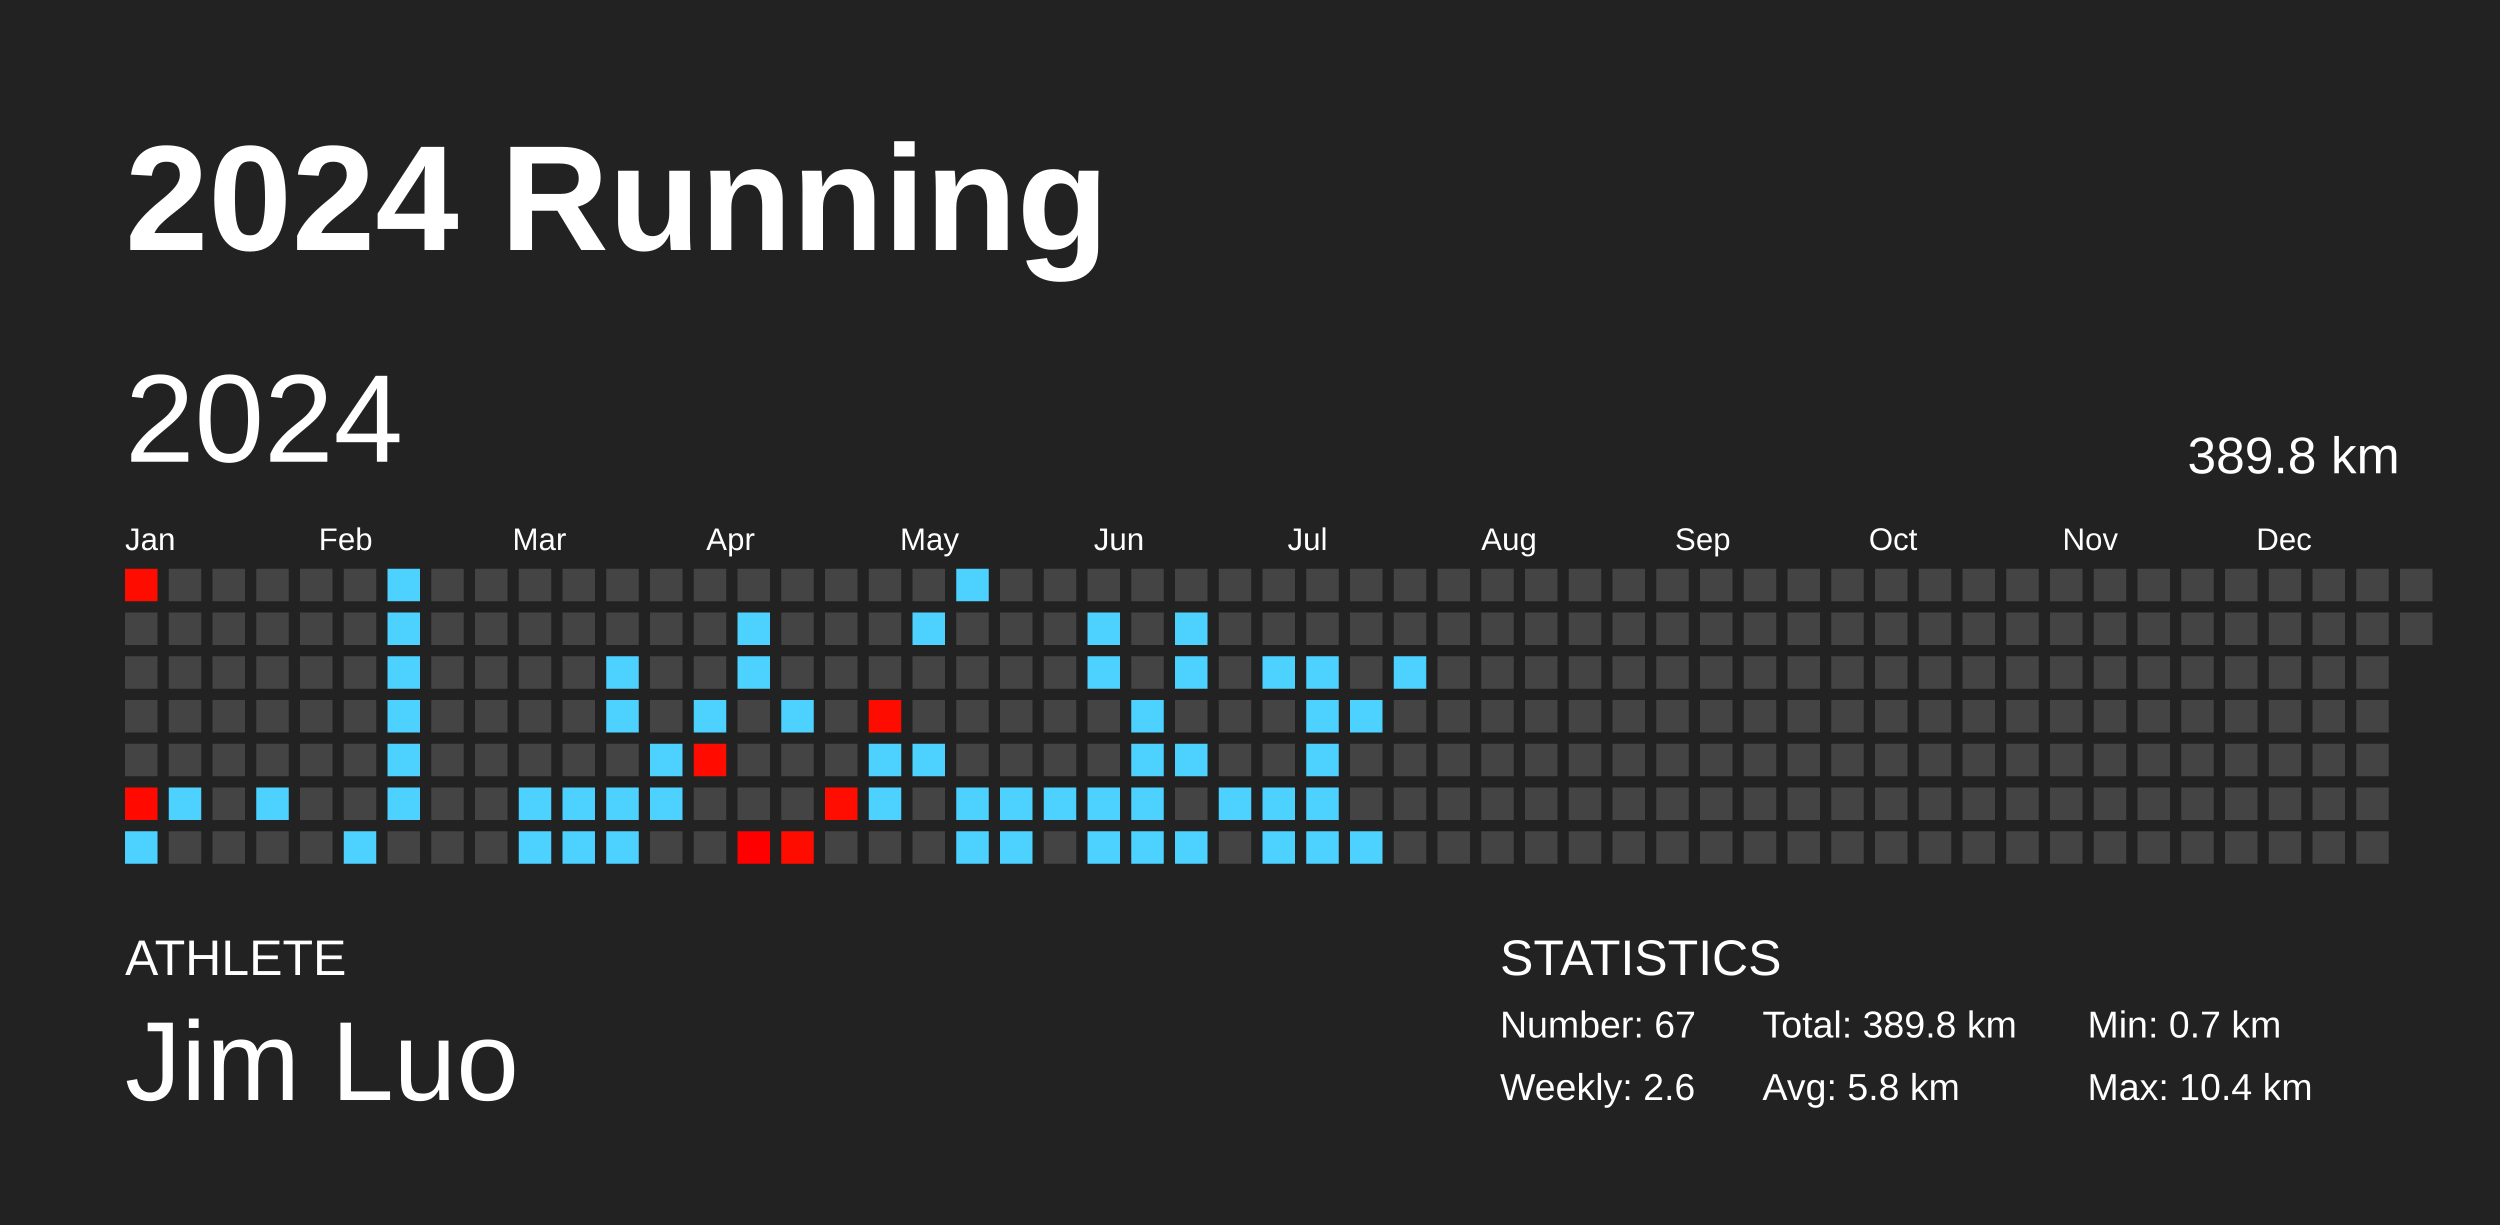
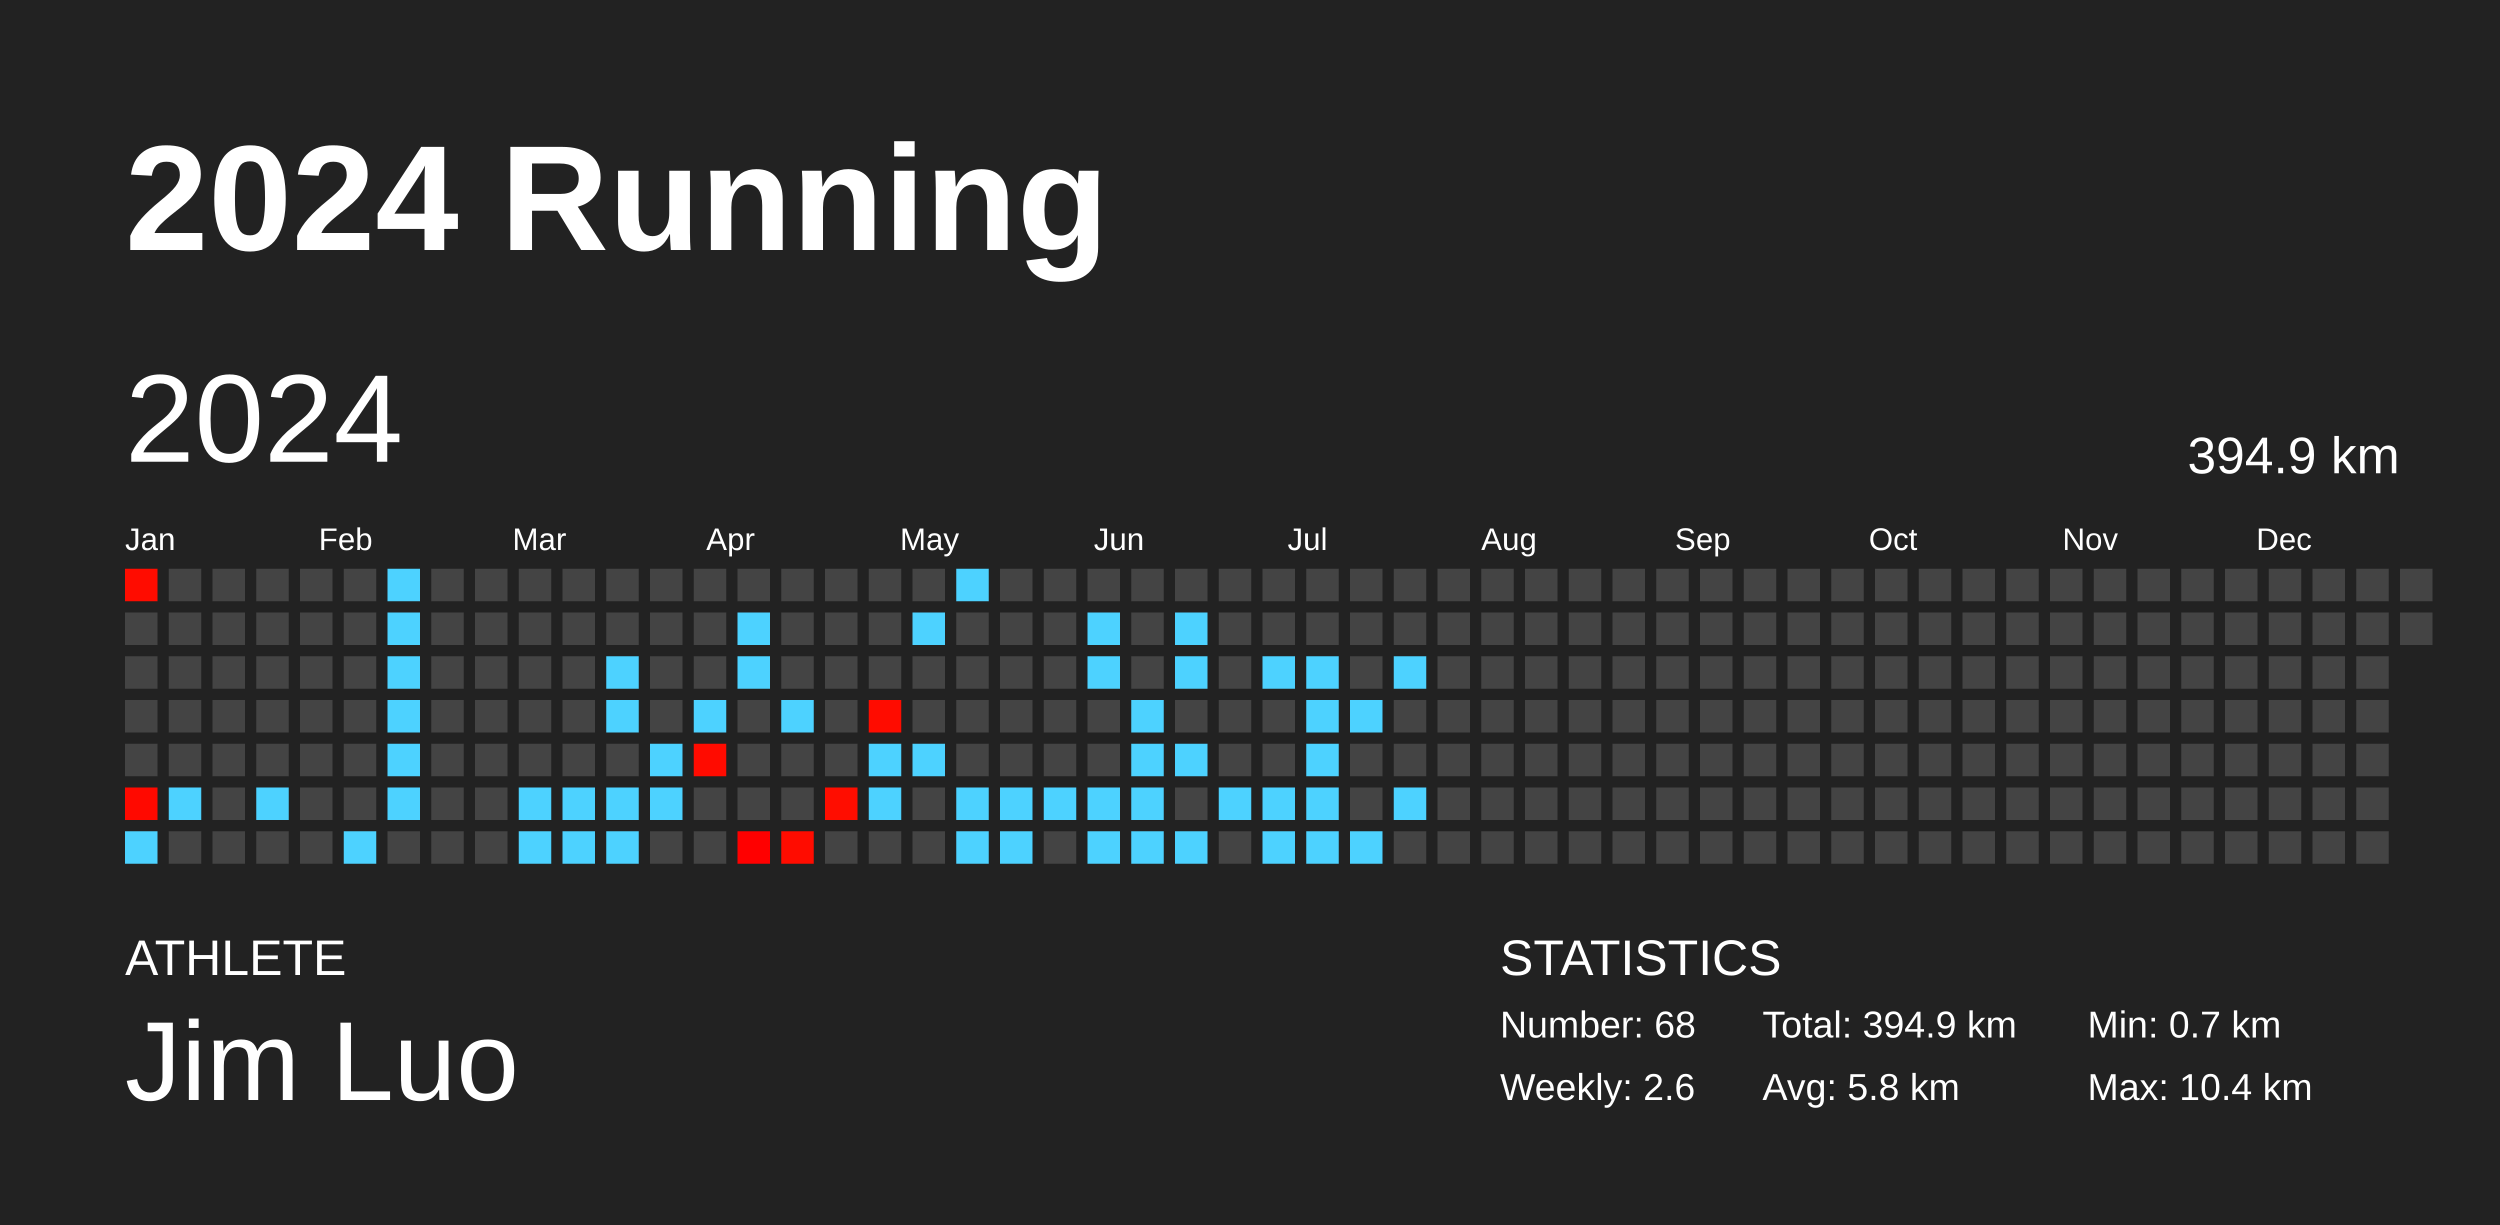
<svg xmlns="http://www.w3.org/2000/svg" baseProfile="full" height="98mm" version="1.1" viewBox="0,0,200,98" width="200mm">
  <defs />
  <rect fill="#222222" height="98" width="200" x="0" y="0" />
  <text fill="#FFFFFF" style="font-size:12px; font-family:Arial; font-weight:bold;" x="10" y="20">2024 Running</text>
  <text fill="#FFFFFF" style="font-size:4px; font-family:Arial" x="10" y="78">ATHLETE</text>
  <text fill="#FFFFFF" style="font-size:9px; font-family:Arial" x="10" y="88">Jim Luo</text>
  <text fill="#FFFFFF" style="font-size:4px; font-family:Arial" x="120" y="78">STATISTICS</text>
-   <text fill="#FFFFFF" style="font-size:3px; font-family:Arial" x="120" y="83">Number: 67</text>
+   <text fill="#FFFFFF" style="font-size:3px; font-family:Arial" x="120" y="83">Number: 68</text>
  <text fill="#FFFFFF" style="font-size:3px; font-family:Arial" x="120" y="88">Weekly: 2.6</text>
-   <text fill="#FFFFFF" style="font-size:3px; font-family:Arial" x="141" y="83">Total: 389.8 km</text>
+   <text fill="#FFFFFF" style="font-size:3px; font-family:Arial" x="141" y="83">Total: 394.9 km</text>
  <text fill="#FFFFFF" style="font-size:3px; font-family:Arial" x="141" y="88">Avg: 5.8 km</text>
  <text fill="#FFFFFF" style="font-size:3px; font-family:Arial" x="167" y="83">Min: 0.7 km</text>
  <text fill="#FFFFFF" style="font-size:3px; font-family:Arial" x="167" y="88">Max: 10.4 km</text>
  <text dominant-baseline="hanging" fill="#FFFFFF" style="font-size:10.0px; font-family:Arial;" x="10" y="30">2024</text>
-   <text dominant-baseline="hanging" fill="#FFFFFF" style="font-size:4.125px; font-family:Arial;" x="175" y="35">389.8 km</text>
+   <text dominant-baseline="hanging" fill="#FFFFFF" style="font-size:4.125px; font-family:Arial;" x="175" y="35">394.9 km</text>
  <text fill="#FFFFFF" style="font-size:2.5px; font-family:Arial" x="10.0" y="44">Jan</text>
  <text fill="#FFFFFF" style="font-size:2.5px; font-family:Arial" x="25.5" y="44">Feb</text>
  <text fill="#FFFFFF" style="font-size:2.5px; font-family:Arial" x="41.0" y="44">Mar</text>
  <text fill="#FFFFFF" style="font-size:2.5px; font-family:Arial" x="56.5" y="44">Apr</text>
  <text fill="#FFFFFF" style="font-size:2.5px; font-family:Arial" x="72.0" y="44">May</text>
  <text fill="#FFFFFF" style="font-size:2.5px; font-family:Arial" x="87.5" y="44">Jun</text>
  <text fill="#FFFFFF" style="font-size:2.5px; font-family:Arial" x="103.0" y="44">Jul</text>
  <text fill="#FFFFFF" style="font-size:2.5px; font-family:Arial" x="118.5" y="44">Aug</text>
  <text fill="#FFFFFF" style="font-size:2.5px; font-family:Arial" x="134.0" y="44">Sep</text>
  <text fill="#FFFFFF" style="font-size:2.5px; font-family:Arial" x="149.5" y="44">Oct</text>
  <text fill="#FFFFFF" style="font-size:2.5px; font-family:Arial" x="165.0" y="44">Nov</text>
  <text fill="#FFFFFF" style="font-size:2.5px; font-family:Arial" x="180.5" y="44">Dec</text>
  <rect fill="#ff0c00" height="2.6" width="2.6" x="10.0" y="45.5" />
  <rect fill="#444444" height="2.6" width="2.6" x="10.0" y="49.0" />
  <rect fill="#444444" height="2.6" width="2.6" x="10.0" y="52.5" />
  <rect fill="#444444" height="2.6" width="2.6" x="10.0" y="56.0" />
  <rect fill="#444444" height="2.6" width="2.6" x="10.0" y="59.5" />
  <rect fill="#ff0900" height="2.6" width="2.6" x="10.0" y="63.0" />
  <rect fill="#4dd2ff" height="2.6" width="2.6" x="10.0" y="66.5" />
  <rect fill="#444444" height="2.6" width="2.6" x="13.5" y="45.5" />
  <rect fill="#444444" height="2.6" width="2.6" x="13.5" y="49.0" />
  <rect fill="#444444" height="2.6" width="2.6" x="13.5" y="52.5" />
  <rect fill="#444444" height="2.6" width="2.6" x="13.5" y="56.0" />
  <rect fill="#444444" height="2.6" width="2.6" x="13.5" y="59.5" />
  <rect fill="#4dd2ff" height="2.6" width="2.6" x="13.5" y="63.0" />
  <rect fill="#444444" height="2.6" width="2.6" x="13.5" y="66.5" />
  <rect fill="#444444" height="2.6" width="2.6" x="17.0" y="45.5" />
  <rect fill="#444444" height="2.6" width="2.6" x="17.0" y="49.0" />
  <rect fill="#444444" height="2.6" width="2.6" x="17.0" y="52.5" />
  <rect fill="#444444" height="2.6" width="2.6" x="17.0" y="56.0" />
  <rect fill="#444444" height="2.6" width="2.6" x="17.0" y="59.5" />
  <rect fill="#444444" height="2.6" width="2.6" x="17.0" y="63.0" />
  <rect fill="#444444" height="2.6" width="2.6" x="17.0" y="66.5" />
  <rect fill="#444444" height="2.6" width="2.6" x="20.5" y="45.5" />
  <rect fill="#444444" height="2.6" width="2.6" x="20.5" y="49.0" />
  <rect fill="#444444" height="2.6" width="2.6" x="20.5" y="52.5" />
  <rect fill="#444444" height="2.6" width="2.6" x="20.5" y="56.0" />
  <rect fill="#444444" height="2.6" width="2.6" x="20.5" y="59.5" />
  <rect fill="#4dd2ff" height="2.6" width="2.6" x="20.5" y="63.0" />
  <rect fill="#444444" height="2.6" width="2.6" x="20.5" y="66.5" />
  <rect fill="#444444" height="2.6" width="2.6" x="24.0" y="45.5" />
  <rect fill="#444444" height="2.6" width="2.6" x="24.0" y="49.0" />
  <rect fill="#444444" height="2.6" width="2.6" x="24.0" y="52.5" />
  <rect fill="#444444" height="2.6" width="2.6" x="24.0" y="56.0" />
  <rect fill="#444444" height="2.6" width="2.6" x="24.0" y="59.5" />
  <rect fill="#444444" height="2.6" width="2.6" x="24.0" y="63.0" />
  <rect fill="#444444" height="2.6" width="2.6" x="24.0" y="66.5" />
  <rect fill="#444444" height="2.6" width="2.6" x="27.5" y="45.5" />
  <rect fill="#444444" height="2.6" width="2.6" x="27.5" y="49.0" />
  <rect fill="#444444" height="2.6" width="2.6" x="27.5" y="52.5" />
  <rect fill="#444444" height="2.6" width="2.6" x="27.5" y="56.0" />
  <rect fill="#444444" height="2.6" width="2.6" x="27.5" y="59.5" />
  <rect fill="#444444" height="2.6" width="2.6" x="27.5" y="63.0" />
  <rect fill="#4dd2ff" height="2.6" width="2.6" x="27.5" y="66.5" />
  <rect fill="#4dd2ff" height="2.6" width="2.6" x="31.0" y="45.5" />
  <rect fill="#4dd2ff" height="2.6" width="2.6" x="31.0" y="49.0" />
  <rect fill="#4dd2ff" height="2.6" width="2.6" x="31.0" y="52.5" />
  <rect fill="#4dd2ff" height="2.6" width="2.6" x="31.0" y="56.0" />
  <rect fill="#4dd2ff" height="2.6" width="2.6" x="31.0" y="59.5" />
  <rect fill="#4dd2ff" height="2.6" width="2.6" x="31.0" y="63.0" />
  <rect fill="#444444" height="2.6" width="2.6" x="31.0" y="66.5" />
  <rect fill="#444444" height="2.6" width="2.6" x="34.5" y="45.5" />
  <rect fill="#444444" height="2.6" width="2.6" x="34.5" y="49.0" />
  <rect fill="#444444" height="2.6" width="2.6" x="34.5" y="52.5" />
  <rect fill="#444444" height="2.6" width="2.6" x="34.5" y="56.0" />
  <rect fill="#444444" height="2.6" width="2.6" x="34.5" y="59.5" />
  <rect fill="#444444" height="2.6" width="2.6" x="34.5" y="63.0" />
  <rect fill="#444444" height="2.6" width="2.6" x="34.5" y="66.5" />
  <rect fill="#444444" height="2.6" width="2.6" x="38.0" y="45.5" />
  <rect fill="#444444" height="2.6" width="2.6" x="38.0" y="49.0" />
  <rect fill="#444444" height="2.6" width="2.6" x="38.0" y="52.5" />
  <rect fill="#444444" height="2.6" width="2.6" x="38.0" y="56.0" />
  <rect fill="#444444" height="2.6" width="2.6" x="38.0" y="59.5" />
  <rect fill="#444444" height="2.6" width="2.6" x="38.0" y="63.0" />
  <rect fill="#444444" height="2.6" width="2.6" x="38.0" y="66.5" />
  <rect fill="#444444" height="2.6" width="2.6" x="41.5" y="45.5" />
  <rect fill="#444444" height="2.6" width="2.6" x="41.5" y="49.0" />
  <rect fill="#444444" height="2.6" width="2.6" x="41.5" y="52.5" />
  <rect fill="#444444" height="2.6" width="2.6" x="41.5" y="56.0" />
  <rect fill="#444444" height="2.6" width="2.6" x="41.5" y="59.5" />
  <rect fill="#4dd2ff" height="2.6" width="2.6" x="41.5" y="63.0" />
  <rect fill="#4dd2ff" height="2.6" width="2.6" x="41.5" y="66.5" />
  <rect fill="#444444" height="2.6" width="2.6" x="45.0" y="45.5" />
  <rect fill="#444444" height="2.6" width="2.6" x="45.0" y="49.0" />
  <rect fill="#444444" height="2.6" width="2.6" x="45.0" y="52.5" />
  <rect fill="#444444" height="2.6" width="2.6" x="45.0" y="56.0" />
  <rect fill="#444444" height="2.6" width="2.6" x="45.0" y="59.5" />
  <rect fill="#4dd2ff" height="2.6" width="2.6" x="45.0" y="63.0" />
  <rect fill="#4dd2ff" height="2.6" width="2.6" x="45.0" y="66.5" />
  <rect fill="#444444" height="2.6" width="2.6" x="48.5" y="45.5" />
  <rect fill="#444444" height="2.6" width="2.6" x="48.5" y="49.0" />
  <rect fill="#4dd2ff" height="2.6" width="2.6" x="48.5" y="52.5" />
  <rect fill="#4dd2ff" height="2.6" width="2.6" x="48.5" y="56.0" />
  <rect fill="#444444" height="2.6" width="2.6" x="48.5" y="59.5" />
  <rect fill="#4dd2ff" height="2.6" width="2.6" x="48.5" y="63.0" />
  <rect fill="#4dd2ff" height="2.6" width="2.6" x="48.5" y="66.5" />
  <rect fill="#444444" height="2.6" width="2.6" x="52.0" y="45.5" />
  <rect fill="#444444" height="2.6" width="2.6" x="52.0" y="49.0" />
  <rect fill="#444444" height="2.6" width="2.6" x="52.0" y="52.5" />
  <rect fill="#444444" height="2.6" width="2.6" x="52.0" y="56.0" />
  <rect fill="#4dd2ff" height="2.6" width="2.6" x="52.0" y="59.5" />
  <rect fill="#4dd2ff" height="2.6" width="2.6" x="52.0" y="63.0" />
  <rect fill="#444444" height="2.6" width="2.6" x="52.0" y="66.5" />
  <rect fill="#444444" height="2.6" width="2.6" x="55.5" y="45.5" />
  <rect fill="#444444" height="2.6" width="2.6" x="55.5" y="49.0" />
  <rect fill="#444444" height="2.6" width="2.6" x="55.5" y="52.5" />
  <rect fill="#4dd2ff" height="2.6" width="2.6" x="55.5" y="56.0" />
  <rect fill="#ff0b00" height="2.6" width="2.6" x="55.5" y="59.5" />
  <rect fill="#444444" height="2.6" width="2.6" x="55.5" y="63.0" />
  <rect fill="#444444" height="2.6" width="2.6" x="55.5" y="66.5" />
  <rect fill="#444444" height="2.6" width="2.6" x="59.0" y="45.5" />
  <rect fill="#4dd2ff" height="2.6" width="2.6" x="59.0" y="49.0" />
  <rect fill="#4dd2ff" height="2.6" width="2.6" x="59.0" y="52.5" />
  <rect fill="#444444" height="2.6" width="2.6" x="59.0" y="56.0" />
  <rect fill="#444444" height="2.6" width="2.6" x="59.0" y="59.5" />
  <rect fill="#444444" height="2.6" width="2.6" x="59.0" y="63.0" />
  <rect fill="#ff0000" height="2.6" width="2.6" x="59.0" y="66.5" />
  <rect fill="#444444" height="2.6" width="2.6" x="62.5" y="45.5" />
  <rect fill="#444444" height="2.6" width="2.6" x="62.5" y="49.0" />
  <rect fill="#444444" height="2.6" width="2.6" x="62.5" y="52.5" />
  <rect fill="#4dd2ff" height="2.6" width="2.6" x="62.5" y="56.0" />
  <rect fill="#444444" height="2.6" width="2.6" x="62.5" y="59.5" />
  <rect fill="#444444" height="2.6" width="2.6" x="62.5" y="63.0" />
  <rect fill="#ff0c00" height="2.6" width="2.6" x="62.5" y="66.5" />
  <rect fill="#444444" height="2.6" width="2.6" x="66.0" y="45.5" />
  <rect fill="#444444" height="2.6" width="2.6" x="66.0" y="49.0" />
  <rect fill="#444444" height="2.6" width="2.6" x="66.0" y="52.5" />
  <rect fill="#444444" height="2.6" width="2.6" x="66.0" y="56.0" />
  <rect fill="#444444" height="2.6" width="2.6" x="66.0" y="59.5" />
  <rect fill="#ff0d00" height="2.6" width="2.6" x="66.0" y="63.0" />
  <rect fill="#444444" height="2.6" width="2.6" x="66.0" y="66.5" />
  <rect fill="#444444" height="2.6" width="2.6" x="69.5" y="45.5" />
  <rect fill="#444444" height="2.6" width="2.6" x="69.5" y="49.0" />
  <rect fill="#444444" height="2.6" width="2.6" x="69.5" y="52.5" />
  <rect fill="#ff0c00" height="2.6" width="2.6" x="69.5" y="56.0" />
  <rect fill="#4dd2ff" height="2.6" width="2.6" x="69.5" y="59.5" />
  <rect fill="#4dd2ff" height="2.6" width="2.6" x="69.5" y="63.0" />
  <rect fill="#444444" height="2.6" width="2.6" x="69.5" y="66.5" />
  <rect fill="#444444" height="2.6" width="2.6" x="73.0" y="45.5" />
  <rect fill="#4dd2ff" height="2.6" width="2.6" x="73.0" y="49.0" />
  <rect fill="#444444" height="2.6" width="2.6" x="73.0" y="52.5" />
  <rect fill="#444444" height="2.6" width="2.6" x="73.0" y="56.0" />
  <rect fill="#4dd2ff" height="2.6" width="2.6" x="73.0" y="59.5" />
  <rect fill="#444444" height="2.6" width="2.6" x="73.0" y="63.0" />
  <rect fill="#444444" height="2.6" width="2.6" x="73.0" y="66.5" />
  <rect fill="#4dd2ff" height="2.6" width="2.6" x="76.5" y="45.5" />
  <rect fill="#444444" height="2.6" width="2.6" x="76.5" y="49.0" />
  <rect fill="#444444" height="2.6" width="2.6" x="76.5" y="52.5" />
  <rect fill="#444444" height="2.6" width="2.6" x="76.5" y="56.0" />
  <rect fill="#444444" height="2.6" width="2.6" x="76.5" y="59.5" />
  <rect fill="#4dd2ff" height="2.6" width="2.6" x="76.5" y="63.0" />
  <rect fill="#4dd2ff" height="2.6" width="2.6" x="76.5" y="66.5" />
  <rect fill="#444444" height="2.6" width="2.6" x="80.0" y="45.5" />
  <rect fill="#444444" height="2.6" width="2.6" x="80.0" y="49.0" />
  <rect fill="#444444" height="2.6" width="2.6" x="80.0" y="52.5" />
  <rect fill="#444444" height="2.6" width="2.6" x="80.0" y="56.0" />
  <rect fill="#444444" height="2.6" width="2.6" x="80.0" y="59.5" />
  <rect fill="#4dd2ff" height="2.6" width="2.6" x="80.0" y="63.0" />
  <rect fill="#4dd2ff" height="2.6" width="2.6" x="80.0" y="66.5" />
  <rect fill="#444444" height="2.6" width="2.6" x="83.5" y="45.5" />
  <rect fill="#444444" height="2.6" width="2.6" x="83.5" y="49.0" />
  <rect fill="#444444" height="2.6" width="2.6" x="83.5" y="52.5" />
  <rect fill="#444444" height="2.6" width="2.6" x="83.5" y="56.0" />
  <rect fill="#444444" height="2.6" width="2.6" x="83.5" y="59.5" />
  <rect fill="#4dd2ff" height="2.6" width="2.6" x="83.5" y="63.0" />
  <rect fill="#444444" height="2.6" width="2.6" x="83.5" y="66.5" />
  <rect fill="#444444" height="2.6" width="2.6" x="87.0" y="45.5" />
  <rect fill="#4dd2ff" height="2.6" width="2.6" x="87.0" y="49.0" />
  <rect fill="#4dd2ff" height="2.6" width="2.6" x="87.0" y="52.5" />
  <rect fill="#444444" height="2.6" width="2.6" x="87.0" y="56.0" />
  <rect fill="#444444" height="2.6" width="2.6" x="87.0" y="59.5" />
  <rect fill="#4dd2ff" height="2.6" width="2.6" x="87.0" y="63.0" />
  <rect fill="#4dd2ff" height="2.6" width="2.6" x="87.0" y="66.5" />
  <rect fill="#444444" height="2.6" width="2.6" x="90.5" y="45.5" />
  <rect fill="#444444" height="2.6" width="2.6" x="90.5" y="49.0" />
  <rect fill="#444444" height="2.6" width="2.6" x="90.5" y="52.5" />
  <rect fill="#4dd2ff" height="2.6" width="2.6" x="90.5" y="56.0" />
  <rect fill="#4dd2ff" height="2.6" width="2.6" x="90.5" y="59.5" />
  <rect fill="#4dd2ff" height="2.6" width="2.6" x="90.5" y="63.0" />
  <rect fill="#4dd2ff" height="2.6" width="2.6" x="90.5" y="66.5" />
  <rect fill="#444444" height="2.6" width="2.6" x="94.0" y="45.5" />
  <rect fill="#4dd2ff" height="2.6" width="2.6" x="94.0" y="49.0" />
  <rect fill="#4dd2ff" height="2.6" width="2.6" x="94.0" y="52.5" />
  <rect fill="#444444" height="2.6" width="2.6" x="94.0" y="56.0" />
  <rect fill="#4dd2ff" height="2.6" width="2.6" x="94.0" y="59.5" />
  <rect fill="#444444" height="2.6" width="2.6" x="94.0" y="63.0" />
  <rect fill="#4dd2ff" height="2.6" width="2.6" x="94.0" y="66.5" />
  <rect fill="#444444" height="2.6" width="2.6" x="97.5" y="45.5" />
  <rect fill="#444444" height="2.6" width="2.6" x="97.5" y="49.0" />
  <rect fill="#444444" height="2.6" width="2.6" x="97.5" y="52.5" />
  <rect fill="#444444" height="2.6" width="2.6" x="97.5" y="56.0" />
  <rect fill="#444444" height="2.6" width="2.6" x="97.5" y="59.5" />
  <rect fill="#4dd2ff" height="2.6" width="2.6" x="97.5" y="63.0" />
  <rect fill="#444444" height="2.6" width="2.6" x="97.5" y="66.5" />
  <rect fill="#444444" height="2.6" width="2.6" x="101.0" y="45.5" />
  <rect fill="#444444" height="2.6" width="2.6" x="101.0" y="49.0" />
  <rect fill="#4dd2ff" height="2.6" width="2.6" x="101.0" y="52.5" />
  <rect fill="#444444" height="2.6" width="2.6" x="101.0" y="56.0" />
  <rect fill="#444444" height="2.6" width="2.6" x="101.0" y="59.5" />
  <rect fill="#4dd2ff" height="2.6" width="2.6" x="101.0" y="63.0" />
  <rect fill="#4dd2ff" height="2.6" width="2.6" x="101.0" y="66.5" />
  <rect fill="#444444" height="2.6" width="2.6" x="104.5" y="45.5" />
  <rect fill="#444444" height="2.6" width="2.6" x="104.5" y="49.0" />
  <rect fill="#4dd2ff" height="2.6" width="2.6" x="104.5" y="52.5" />
  <rect fill="#4dd2ff" height="2.6" width="2.6" x="104.5" y="56.0" />
  <rect fill="#4dd2ff" height="2.6" width="2.6" x="104.5" y="59.5" />
  <rect fill="#4dd2ff" height="2.6" width="2.6" x="104.5" y="63.0" />
  <rect fill="#4dd2ff" height="2.6" width="2.6" x="104.5" y="66.5" />
  <rect fill="#444444" height="2.6" width="2.6" x="108.0" y="45.5" />
  <rect fill="#444444" height="2.6" width="2.6" x="108.0" y="49.0" />
  <rect fill="#444444" height="2.6" width="2.6" x="108.0" y="52.5" />
  <rect fill="#4dd2ff" height="2.6" width="2.6" x="108.0" y="56.0" />
  <rect fill="#444444" height="2.6" width="2.6" x="108.0" y="59.5" />
  <rect fill="#444444" height="2.6" width="2.6" x="108.0" y="63.0" />
  <rect fill="#4dd2ff" height="2.6" width="2.6" x="108.0" y="66.5" />
  <rect fill="#444444" height="2.6" width="2.6" x="111.5" y="45.5" />
  <rect fill="#444444" height="2.6" width="2.6" x="111.5" y="49.0" />
  <rect fill="#4dd2ff" height="2.6" width="2.6" x="111.5" y="52.5" />
  <rect fill="#444444" height="2.6" width="2.6" x="111.5" y="56.0" />
  <rect fill="#444444" height="2.6" width="2.6" x="111.5" y="59.5" />
-   <rect fill="#444444" height="2.6" width="2.6" x="111.5" y="63.0" />
+   <rect fill="#4dd2ff" height="2.6" width="2.6" x="111.5" y="63.0" />
  <rect fill="#444444" height="2.6" width="2.6" x="111.5" y="66.5" />
  <rect fill="#444444" height="2.6" width="2.6" x="115.0" y="45.5" />
  <rect fill="#444444" height="2.6" width="2.6" x="115.0" y="49.0" />
  <rect fill="#444444" height="2.6" width="2.6" x="115.0" y="52.5" />
  <rect fill="#444444" height="2.6" width="2.6" x="115.0" y="56.0" />
  <rect fill="#444444" height="2.6" width="2.6" x="115.0" y="59.5" />
  <rect fill="#444444" height="2.6" width="2.6" x="115.0" y="63.0" />
  <rect fill="#444444" height="2.6" width="2.6" x="115.0" y="66.5" />
  <rect fill="#444444" height="2.6" width="2.6" x="118.5" y="45.5" />
  <rect fill="#444444" height="2.6" width="2.6" x="118.5" y="49.0" />
  <rect fill="#444444" height="2.6" width="2.6" x="118.5" y="52.5" />
  <rect fill="#444444" height="2.6" width="2.6" x="118.5" y="56.0" />
  <rect fill="#444444" height="2.6" width="2.6" x="118.5" y="59.5" />
  <rect fill="#444444" height="2.6" width="2.6" x="118.5" y="63.0" />
  <rect fill="#444444" height="2.6" width="2.6" x="118.5" y="66.5" />
  <rect fill="#444444" height="2.6" width="2.6" x="122.0" y="45.5" />
  <rect fill="#444444" height="2.6" width="2.6" x="122.0" y="49.0" />
  <rect fill="#444444" height="2.6" width="2.6" x="122.0" y="52.5" />
  <rect fill="#444444" height="2.6" width="2.6" x="122.0" y="56.0" />
  <rect fill="#444444" height="2.6" width="2.6" x="122.0" y="59.5" />
  <rect fill="#444444" height="2.6" width="2.6" x="122.0" y="63.0" />
  <rect fill="#444444" height="2.6" width="2.6" x="122.0" y="66.5" />
  <rect fill="#444444" height="2.6" width="2.6" x="125.5" y="45.5" />
  <rect fill="#444444" height="2.6" width="2.6" x="125.5" y="49.0" />
  <rect fill="#444444" height="2.6" width="2.6" x="125.5" y="52.5" />
  <rect fill="#444444" height="2.6" width="2.6" x="125.5" y="56.0" />
  <rect fill="#444444" height="2.6" width="2.6" x="125.5" y="59.5" />
  <rect fill="#444444" height="2.6" width="2.6" x="125.5" y="63.0" />
  <rect fill="#444444" height="2.6" width="2.6" x="125.5" y="66.5" />
  <rect fill="#444444" height="2.6" width="2.6" x="129.0" y="45.5" />
  <rect fill="#444444" height="2.6" width="2.6" x="129.0" y="49.0" />
  <rect fill="#444444" height="2.6" width="2.6" x="129.0" y="52.5" />
  <rect fill="#444444" height="2.6" width="2.6" x="129.0" y="56.0" />
  <rect fill="#444444" height="2.6" width="2.6" x="129.0" y="59.5" />
  <rect fill="#444444" height="2.6" width="2.6" x="129.0" y="63.0" />
  <rect fill="#444444" height="2.6" width="2.6" x="129.0" y="66.5" />
  <rect fill="#444444" height="2.6" width="2.6" x="132.5" y="45.5" />
  <rect fill="#444444" height="2.6" width="2.6" x="132.5" y="49.0" />
  <rect fill="#444444" height="2.6" width="2.6" x="132.5" y="52.5" />
  <rect fill="#444444" height="2.6" width="2.6" x="132.5" y="56.0" />
  <rect fill="#444444" height="2.6" width="2.6" x="132.5" y="59.5" />
  <rect fill="#444444" height="2.6" width="2.6" x="132.5" y="63.0" />
  <rect fill="#444444" height="2.6" width="2.6" x="132.5" y="66.5" />
  <rect fill="#444444" height="2.6" width="2.6" x="136.0" y="45.5" />
  <rect fill="#444444" height="2.6" width="2.6" x="136.0" y="49.0" />
  <rect fill="#444444" height="2.6" width="2.6" x="136.0" y="52.5" />
  <rect fill="#444444" height="2.6" width="2.6" x="136.0" y="56.0" />
  <rect fill="#444444" height="2.6" width="2.6" x="136.0" y="59.5" />
  <rect fill="#444444" height="2.6" width="2.6" x="136.0" y="63.0" />
  <rect fill="#444444" height="2.6" width="2.6" x="136.0" y="66.5" />
  <rect fill="#444444" height="2.6" width="2.6" x="139.5" y="45.5" />
  <rect fill="#444444" height="2.6" width="2.6" x="139.5" y="49.0" />
  <rect fill="#444444" height="2.6" width="2.6" x="139.5" y="52.5" />
  <rect fill="#444444" height="2.6" width="2.6" x="139.5" y="56.0" />
  <rect fill="#444444" height="2.6" width="2.6" x="139.5" y="59.5" />
  <rect fill="#444444" height="2.6" width="2.6" x="139.5" y="63.0" />
  <rect fill="#444444" height="2.6" width="2.6" x="139.5" y="66.5" />
  <rect fill="#444444" height="2.6" width="2.6" x="143.0" y="45.5" />
  <rect fill="#444444" height="2.6" width="2.6" x="143.0" y="49.0" />
  <rect fill="#444444" height="2.6" width="2.6" x="143.0" y="52.5" />
  <rect fill="#444444" height="2.6" width="2.6" x="143.0" y="56.0" />
  <rect fill="#444444" height="2.6" width="2.6" x="143.0" y="59.5" />
  <rect fill="#444444" height="2.6" width="2.6" x="143.0" y="63.0" />
  <rect fill="#444444" height="2.6" width="2.6" x="143.0" y="66.5" />
  <rect fill="#444444" height="2.6" width="2.6" x="146.5" y="45.5" />
  <rect fill="#444444" height="2.6" width="2.6" x="146.5" y="49.0" />
  <rect fill="#444444" height="2.6" width="2.6" x="146.5" y="52.5" />
  <rect fill="#444444" height="2.6" width="2.6" x="146.5" y="56.0" />
  <rect fill="#444444" height="2.6" width="2.6" x="146.5" y="59.5" />
  <rect fill="#444444" height="2.6" width="2.6" x="146.5" y="63.0" />
  <rect fill="#444444" height="2.6" width="2.6" x="146.5" y="66.5" />
  <rect fill="#444444" height="2.6" width="2.6" x="150.0" y="45.5" />
  <rect fill="#444444" height="2.6" width="2.6" x="150.0" y="49.0" />
  <rect fill="#444444" height="2.6" width="2.6" x="150.0" y="52.5" />
  <rect fill="#444444" height="2.6" width="2.6" x="150.0" y="56.0" />
  <rect fill="#444444" height="2.6" width="2.6" x="150.0" y="59.5" />
  <rect fill="#444444" height="2.6" width="2.6" x="150.0" y="63.0" />
  <rect fill="#444444" height="2.6" width="2.6" x="150.0" y="66.5" />
  <rect fill="#444444" height="2.6" width="2.6" x="153.5" y="45.5" />
  <rect fill="#444444" height="2.6" width="2.6" x="153.5" y="49.0" />
  <rect fill="#444444" height="2.6" width="2.6" x="153.5" y="52.5" />
  <rect fill="#444444" height="2.6" width="2.6" x="153.5" y="56.0" />
  <rect fill="#444444" height="2.6" width="2.6" x="153.5" y="59.5" />
  <rect fill="#444444" height="2.6" width="2.6" x="153.5" y="63.0" />
  <rect fill="#444444" height="2.6" width="2.6" x="153.5" y="66.5" />
  <rect fill="#444444" height="2.6" width="2.6" x="157.0" y="45.5" />
  <rect fill="#444444" height="2.6" width="2.6" x="157.0" y="49.0" />
  <rect fill="#444444" height="2.6" width="2.6" x="157.0" y="52.5" />
  <rect fill="#444444" height="2.6" width="2.6" x="157.0" y="56.0" />
  <rect fill="#444444" height="2.6" width="2.6" x="157.0" y="59.5" />
  <rect fill="#444444" height="2.6" width="2.6" x="157.0" y="63.0" />
  <rect fill="#444444" height="2.6" width="2.6" x="157.0" y="66.5" />
  <rect fill="#444444" height="2.6" width="2.6" x="160.5" y="45.5" />
  <rect fill="#444444" height="2.6" width="2.6" x="160.5" y="49.0" />
  <rect fill="#444444" height="2.6" width="2.6" x="160.5" y="52.5" />
  <rect fill="#444444" height="2.6" width="2.6" x="160.5" y="56.0" />
  <rect fill="#444444" height="2.6" width="2.6" x="160.5" y="59.5" />
  <rect fill="#444444" height="2.6" width="2.6" x="160.5" y="63.0" />
  <rect fill="#444444" height="2.6" width="2.6" x="160.5" y="66.5" />
  <rect fill="#444444" height="2.6" width="2.6" x="164.0" y="45.5" />
  <rect fill="#444444" height="2.6" width="2.6" x="164.0" y="49.0" />
  <rect fill="#444444" height="2.6" width="2.6" x="164.0" y="52.5" />
  <rect fill="#444444" height="2.6" width="2.6" x="164.0" y="56.0" />
  <rect fill="#444444" height="2.6" width="2.6" x="164.0" y="59.5" />
  <rect fill="#444444" height="2.6" width="2.6" x="164.0" y="63.0" />
  <rect fill="#444444" height="2.6" width="2.6" x="164.0" y="66.5" />
  <rect fill="#444444" height="2.6" width="2.6" x="167.5" y="45.5" />
  <rect fill="#444444" height="2.6" width="2.6" x="167.5" y="49.0" />
  <rect fill="#444444" height="2.6" width="2.6" x="167.5" y="52.5" />
  <rect fill="#444444" height="2.6" width="2.6" x="167.5" y="56.0" />
  <rect fill="#444444" height="2.6" width="2.6" x="167.5" y="59.5" />
  <rect fill="#444444" height="2.6" width="2.6" x="167.5" y="63.0" />
  <rect fill="#444444" height="2.6" width="2.6" x="167.5" y="66.5" />
  <rect fill="#444444" height="2.6" width="2.6" x="171.0" y="45.5" />
  <rect fill="#444444" height="2.6" width="2.6" x="171.0" y="49.0" />
  <rect fill="#444444" height="2.6" width="2.6" x="171.0" y="52.5" />
  <rect fill="#444444" height="2.6" width="2.6" x="171.0" y="56.0" />
  <rect fill="#444444" height="2.6" width="2.6" x="171.0" y="59.5" />
  <rect fill="#444444" height="2.6" width="2.6" x="171.0" y="63.0" />
  <rect fill="#444444" height="2.6" width="2.6" x="171.0" y="66.5" />
  <rect fill="#444444" height="2.6" width="2.6" x="174.5" y="45.5" />
  <rect fill="#444444" height="2.6" width="2.6" x="174.5" y="49.0" />
  <rect fill="#444444" height="2.6" width="2.6" x="174.5" y="52.5" />
  <rect fill="#444444" height="2.6" width="2.6" x="174.5" y="56.0" />
  <rect fill="#444444" height="2.6" width="2.6" x="174.5" y="59.5" />
  <rect fill="#444444" height="2.6" width="2.6" x="174.5" y="63.0" />
  <rect fill="#444444" height="2.6" width="2.6" x="174.5" y="66.5" />
  <rect fill="#444444" height="2.6" width="2.6" x="178.0" y="45.5" />
  <rect fill="#444444" height="2.6" width="2.6" x="178.0" y="49.0" />
  <rect fill="#444444" height="2.6" width="2.6" x="178.0" y="52.5" />
  <rect fill="#444444" height="2.6" width="2.6" x="178.0" y="56.0" />
  <rect fill="#444444" height="2.6" width="2.6" x="178.0" y="59.5" />
  <rect fill="#444444" height="2.6" width="2.6" x="178.0" y="63.0" />
  <rect fill="#444444" height="2.6" width="2.6" x="178.0" y="66.5" />
  <rect fill="#444444" height="2.6" width="2.6" x="181.5" y="45.5" />
  <rect fill="#444444" height="2.6" width="2.6" x="181.5" y="49.0" />
  <rect fill="#444444" height="2.6" width="2.6" x="181.5" y="52.5" />
  <rect fill="#444444" height="2.6" width="2.6" x="181.5" y="56.0" />
  <rect fill="#444444" height="2.6" width="2.6" x="181.5" y="59.5" />
  <rect fill="#444444" height="2.6" width="2.6" x="181.5" y="63.0" />
  <rect fill="#444444" height="2.6" width="2.6" x="181.5" y="66.5" />
  <rect fill="#444444" height="2.6" width="2.6" x="185.0" y="45.5" />
  <rect fill="#444444" height="2.6" width="2.6" x="185.0" y="49.0" />
  <rect fill="#444444" height="2.6" width="2.6" x="185.0" y="52.5" />
  <rect fill="#444444" height="2.6" width="2.6" x="185.0" y="56.0" />
  <rect fill="#444444" height="2.6" width="2.6" x="185.0" y="59.5" />
  <rect fill="#444444" height="2.6" width="2.6" x="185.0" y="63.0" />
  <rect fill="#444444" height="2.6" width="2.6" x="185.0" y="66.5" />
  <rect fill="#444444" height="2.6" width="2.6" x="188.5" y="45.5" />
  <rect fill="#444444" height="2.6" width="2.6" x="188.5" y="49.0" />
  <rect fill="#444444" height="2.6" width="2.6" x="188.5" y="52.5" />
  <rect fill="#444444" height="2.6" width="2.6" x="188.5" y="56.0" />
  <rect fill="#444444" height="2.6" width="2.6" x="188.5" y="59.5" />
  <rect fill="#444444" height="2.6" width="2.6" x="188.5" y="63.0" />
  <rect fill="#444444" height="2.6" width="2.6" x="188.5" y="66.5" />
  <rect fill="#444444" height="2.6" width="2.6" x="192.0" y="45.5" />
  <rect fill="#444444" height="2.6" width="2.6" x="192.0" y="49.0" />
</svg>
